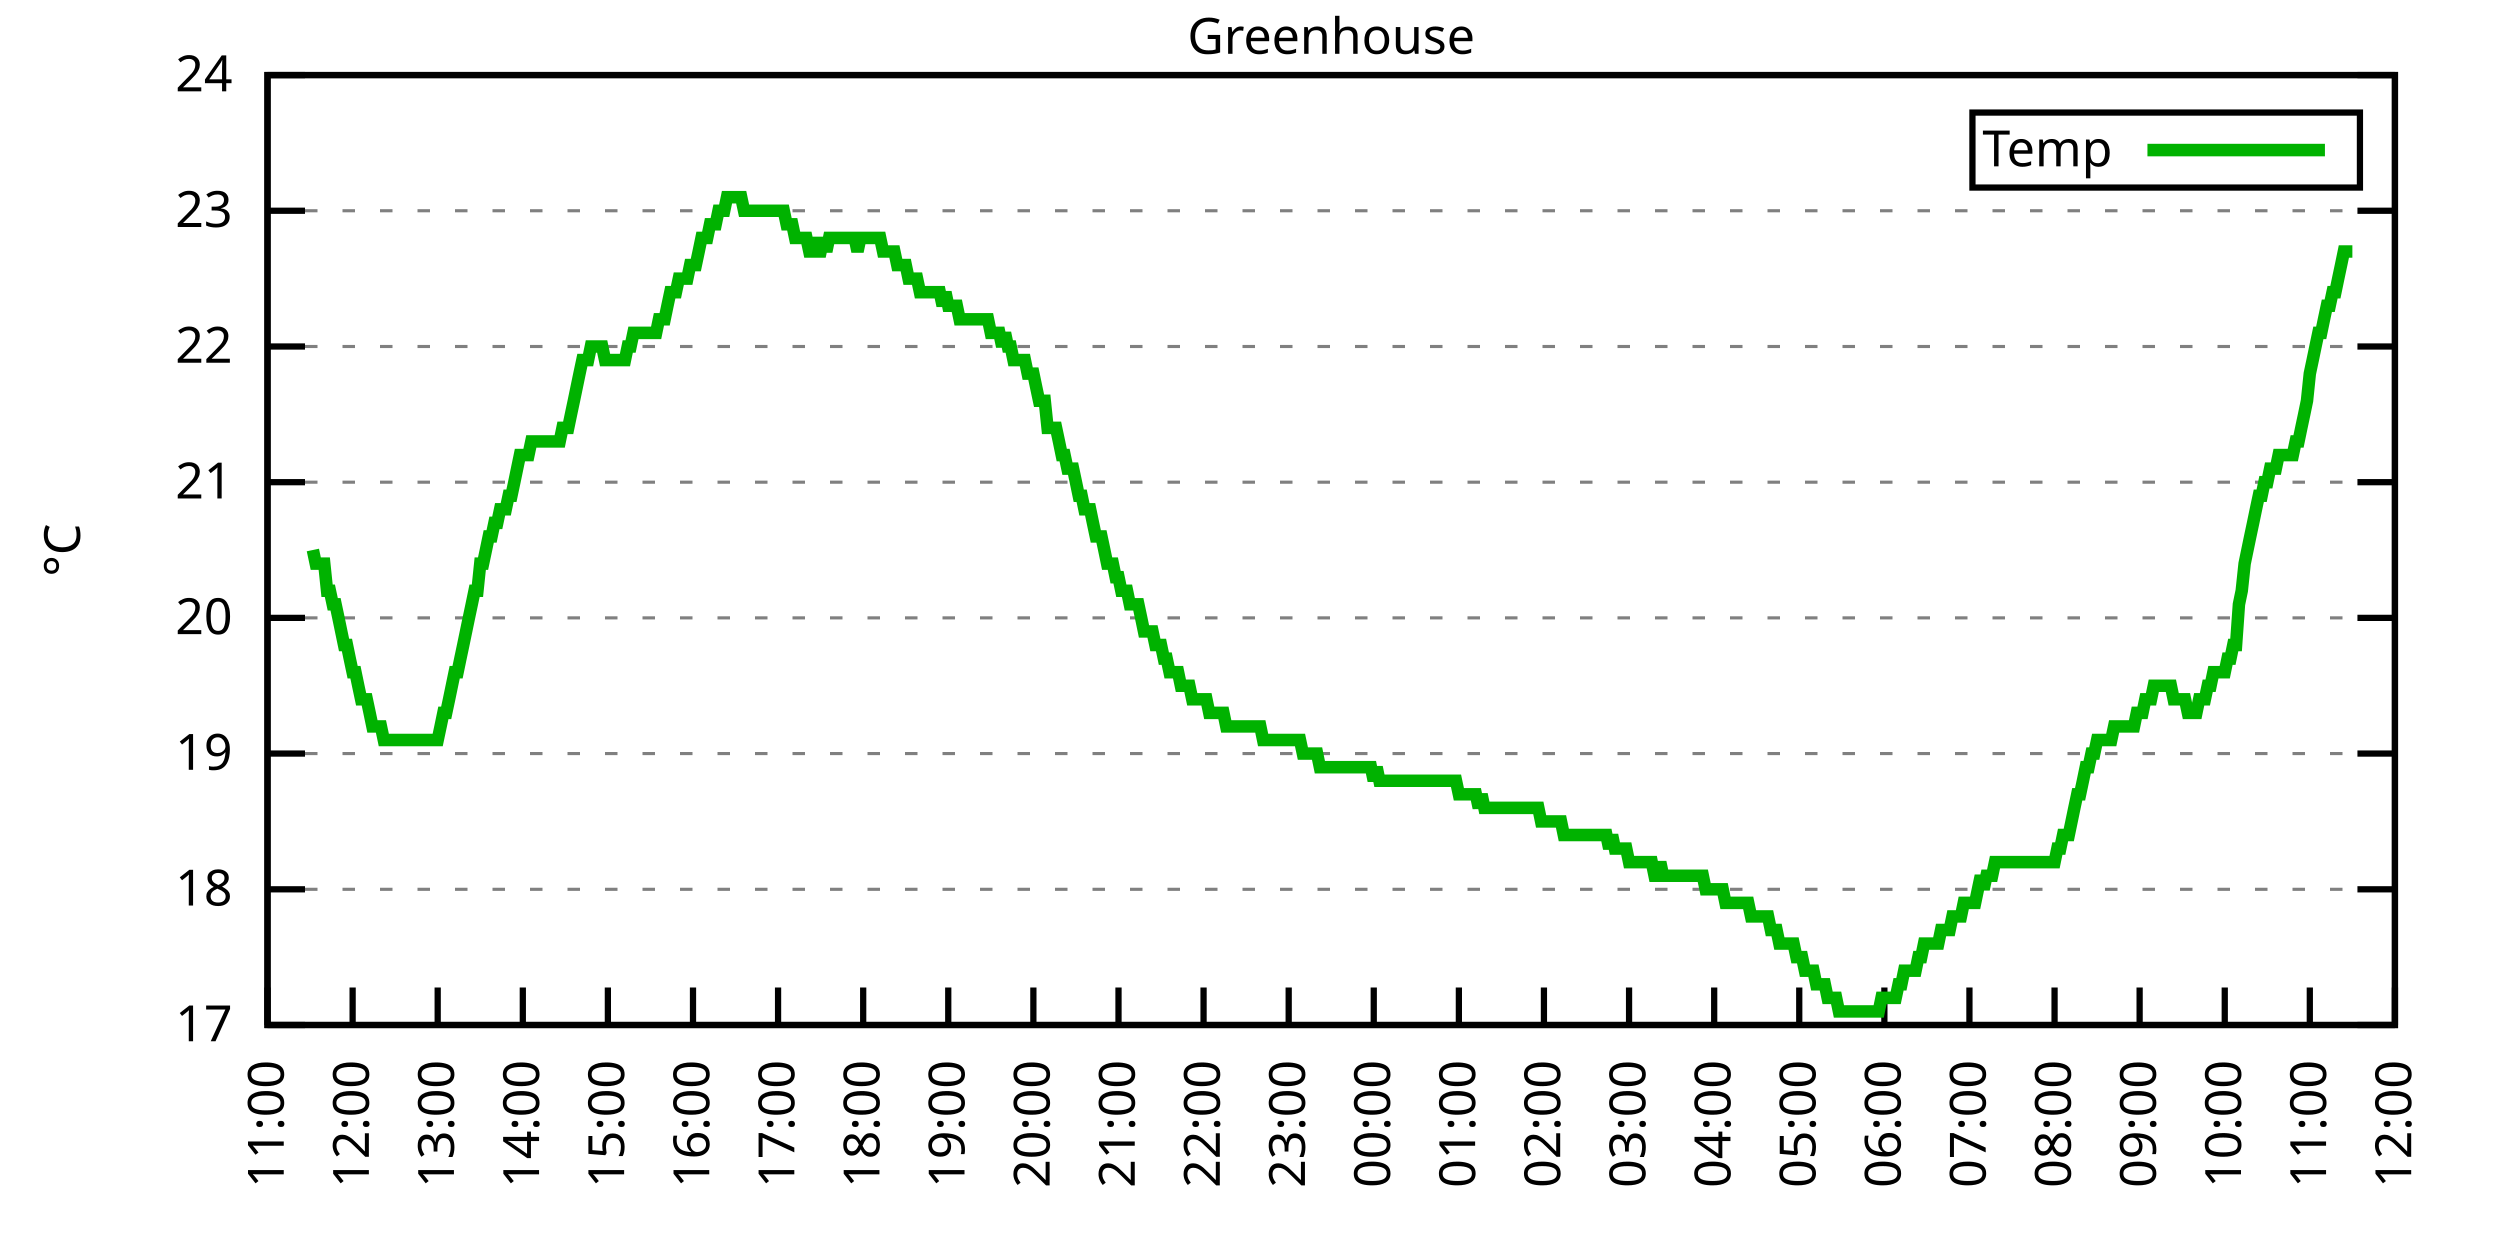
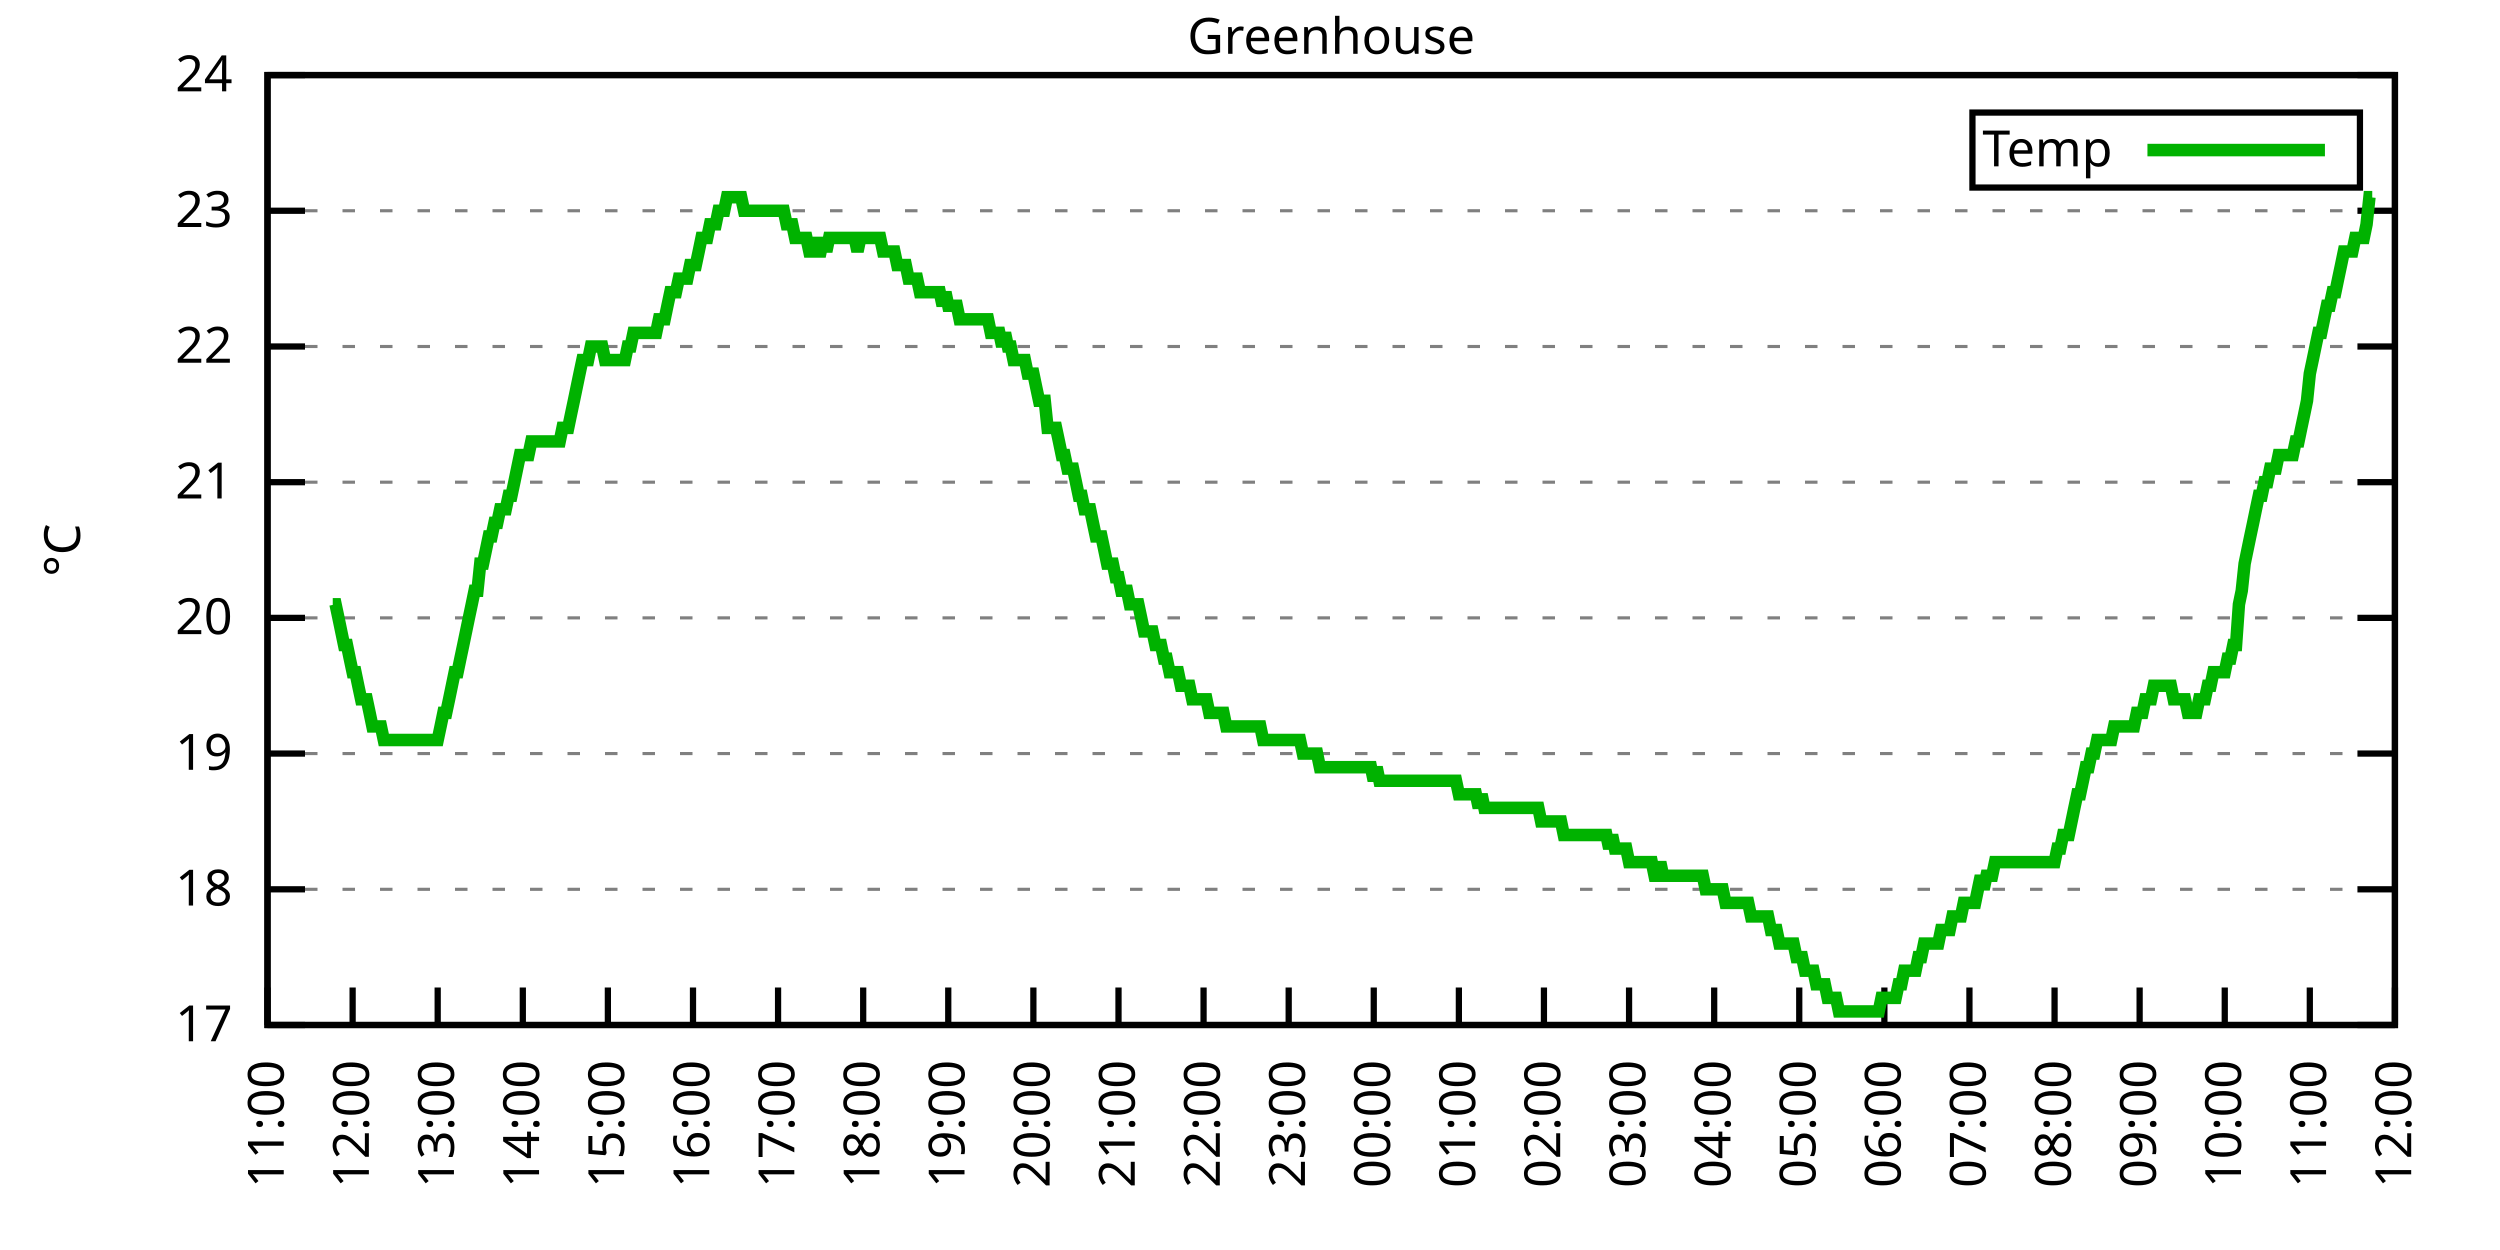
<svg xmlns="http://www.w3.org/2000/svg" xmlns:xlink="http://www.w3.org/1999/xlink" width="400" height="200" viewBox="0 0 400 200">
  <g id="gnuplot_canvas">
    <rect x="0" y="0" width="400" height="200" fill="none" />
    <defs>
      <circle id="gpDot" r="0.5" stroke-width="0.5" stroke="currentColor" />
      <path id="gpPt0" stroke-width="0.333" stroke="currentColor" d="M-1,0 h2 M0,-1 v2" />
      <path id="gpPt1" stroke-width="0.333" stroke="currentColor" d="M-1,-1 L1,1 M1,-1 L-1,1" />
      <path id="gpPt2" stroke-width="0.333" stroke="currentColor" d="M-1,0 L1,0 M0,-1 L0,1 M-1,-1 L1,1 M-1,1 L1,-1" />
      <rect id="gpPt3" stroke-width="0.333" stroke="currentColor" x="-1" y="-1" width="2" height="2" />
      <rect id="gpPt4" stroke-width="0.333" stroke="currentColor" fill="currentColor" x="-1" y="-1" width="2" height="2" />
      <circle id="gpPt5" stroke-width="0.333" stroke="currentColor" cx="0" cy="0" r="1" />
      <use xlink:href="#gpPt5" id="gpPt6" fill="currentColor" stroke="none" />
      <path id="gpPt7" stroke-width="0.333" stroke="currentColor" d="M0,-1.33 L-1.33,0.67 L1.33,0.67 z" />
      <use xlink:href="#gpPt7" id="gpPt8" fill="currentColor" stroke="none" />
      <use xlink:href="#gpPt7" id="gpPt9" stroke="currentColor" transform="rotate(180)" />
      <use xlink:href="#gpPt9" id="gpPt10" fill="currentColor" stroke="none" />
      <use xlink:href="#gpPt3" id="gpPt11" stroke="currentColor" transform="rotate(45)" />
      <use xlink:href="#gpPt11" id="gpPt12" fill="currentColor" stroke="none" />
      <path id="gpPt13" stroke-width="0.333" stroke="currentColor" d="M0,1.330 L1.265,0.411 L0.782,-1.067 L-0.782,-1.076 L-1.265,0.411 z" />
      <use xlink:href="#gpPt13" id="gpPt14" fill="currentColor" stroke="none" />
      <filter id="textbox" filterUnits="objectBoundingBox" x="0" y="0" height="1" width="1">
        <feFlood flood-color="white" flood-opacity="1" result="bgnd" />
        <feComposite in="SourceGraphic" in2="bgnd" operator="atop" />
      </filter>
      <filter id="greybox" filterUnits="objectBoundingBox" x="0" y="0" height="1" width="1">
        <feFlood flood-color="lightgrey" flood-opacity="1" result="grey" />
        <feComposite in="SourceGraphic" in2="grey" operator="atop" />
      </filter>
    </defs>
    <g fill="none" color="white" stroke="currentColor" stroke-width="1.00" stroke-linecap="butt" stroke-linejoin="miter">
</g>
    <g fill="none" color="black" stroke="currentColor" stroke-width="1.00" stroke-linecap="butt" stroke-linejoin="miter">
      <g stroke="none" shape-rendering="crispEdges">
        <polygon fill="rgb(255, 255, 255)" points="42.80,164.00 383.18,164.00 383.18,12.02 42.80,12.02 " />
      </g>
    </g>
    <g fill="none" color="black" stroke="currentColor" stroke-width="1.00" stroke-linecap="butt" stroke-linejoin="miter">
</g>
    <g fill="none" color="black" stroke="black" stroke-width="0.50" stroke-linecap="butt" stroke-linejoin="miter">
</g>
    <g fill="none" color="gray" stroke="currentColor" stroke-width="0.50" stroke-linecap="butt" stroke-linejoin="miter">
      <path stroke="gray" stroke-dasharray="2,4" class="gridline" d="M42.80,164.00 L383.19,164.00  " />
    </g>
    <g fill="none" color="gray" stroke="gray" stroke-width="1.00" stroke-linecap="butt" stroke-linejoin="miter">
</g>
    <g fill="none" color="black" stroke="currentColor" stroke-width="1.00" stroke-linecap="butt" stroke-linejoin="miter">
      <path stroke="black" d="M42.80,164.00 L48.80,164.00 M383.19,164.00 L377.19,164.00  " />
      <g transform="translate(37.20,166.60)" stroke="none" fill="black" font-family="Sans" font-size="8.00" text-anchor="end">
        <text>
          <tspan font-family="Sans"> 17</tspan>
        </text>
      </g>
    </g>
    <g fill="none" color="black" stroke="currentColor" stroke-width="1.00" stroke-linecap="butt" stroke-linejoin="miter">
</g>
    <g fill="none" color="black" stroke="black" stroke-width="0.50" stroke-linecap="butt" stroke-linejoin="miter">
</g>
    <g fill="none" color="gray" stroke="currentColor" stroke-width="0.50" stroke-linecap="butt" stroke-linejoin="miter">
      <path stroke="gray" stroke-dasharray="2,4" class="gridline" d="M42.80,142.29 L383.19,142.29  " />
    </g>
    <g fill="none" color="gray" stroke="gray" stroke-width="1.00" stroke-linecap="butt" stroke-linejoin="miter">
</g>
    <g fill="none" color="black" stroke="currentColor" stroke-width="1.00" stroke-linecap="butt" stroke-linejoin="miter">
      <path stroke="black" d="M42.80,142.29 L48.80,142.29 M383.19,142.29 L377.19,142.29  " />
      <g transform="translate(37.20,144.89)" stroke="none" fill="black" font-family="Sans" font-size="8.00" text-anchor="end">
        <text>
          <tspan font-family="Sans"> 18</tspan>
        </text>
      </g>
    </g>
    <g fill="none" color="black" stroke="currentColor" stroke-width="1.00" stroke-linecap="butt" stroke-linejoin="miter">
</g>
    <g fill="none" color="black" stroke="black" stroke-width="0.50" stroke-linecap="butt" stroke-linejoin="miter">
</g>
    <g fill="none" color="gray" stroke="currentColor" stroke-width="0.50" stroke-linecap="butt" stroke-linejoin="miter">
      <path stroke="gray" stroke-dasharray="2,4" class="gridline" d="M42.80,120.57 L383.19,120.57  " />
    </g>
    <g fill="none" color="gray" stroke="gray" stroke-width="1.00" stroke-linecap="butt" stroke-linejoin="miter">
</g>
    <g fill="none" color="black" stroke="currentColor" stroke-width="1.00" stroke-linecap="butt" stroke-linejoin="miter">
      <path stroke="black" d="M42.80,120.57 L48.80,120.57 M383.19,120.57 L377.19,120.57  " />
      <g transform="translate(37.20,123.17)" stroke="none" fill="black" font-family="Sans" font-size="8.00" text-anchor="end">
        <text>
          <tspan font-family="Sans"> 19</tspan>
        </text>
      </g>
    </g>
    <g fill="none" color="black" stroke="currentColor" stroke-width="1.00" stroke-linecap="butt" stroke-linejoin="miter">
</g>
    <g fill="none" color="black" stroke="black" stroke-width="0.50" stroke-linecap="butt" stroke-linejoin="miter">
</g>
    <g fill="none" color="gray" stroke="currentColor" stroke-width="0.50" stroke-linecap="butt" stroke-linejoin="miter">
      <path stroke="gray" stroke-dasharray="2,4" class="gridline" d="M42.80,98.86 L383.19,98.86  " />
    </g>
    <g fill="none" color="gray" stroke="gray" stroke-width="1.00" stroke-linecap="butt" stroke-linejoin="miter">
</g>
    <g fill="none" color="black" stroke="currentColor" stroke-width="1.00" stroke-linecap="butt" stroke-linejoin="miter">
      <path stroke="black" d="M42.80,98.86 L48.80,98.86 M383.19,98.86 L377.19,98.86  " />
      <g transform="translate(37.20,101.46)" stroke="none" fill="black" font-family="Sans" font-size="8.00" text-anchor="end">
        <text>
          <tspan font-family="Sans"> 20</tspan>
        </text>
      </g>
    </g>
    <g fill="none" color="black" stroke="currentColor" stroke-width="1.00" stroke-linecap="butt" stroke-linejoin="miter">
</g>
    <g fill="none" color="black" stroke="black" stroke-width="0.50" stroke-linecap="butt" stroke-linejoin="miter">
</g>
    <g fill="none" color="gray" stroke="currentColor" stroke-width="0.50" stroke-linecap="butt" stroke-linejoin="miter">
      <path stroke="gray" stroke-dasharray="2,4" class="gridline" d="M42.80,77.15 L383.19,77.15  " />
    </g>
    <g fill="none" color="gray" stroke="gray" stroke-width="1.00" stroke-linecap="butt" stroke-linejoin="miter">
</g>
    <g fill="none" color="black" stroke="currentColor" stroke-width="1.00" stroke-linecap="butt" stroke-linejoin="miter">
      <path stroke="black" d="M42.80,77.15 L48.80,77.15 M383.19,77.15 L377.19,77.15  " />
      <g transform="translate(37.20,79.75)" stroke="none" fill="black" font-family="Sans" font-size="8.00" text-anchor="end">
        <text>
          <tspan font-family="Sans"> 21</tspan>
        </text>
      </g>
    </g>
    <g fill="none" color="black" stroke="currentColor" stroke-width="1.00" stroke-linecap="butt" stroke-linejoin="miter">
</g>
    <g fill="none" color="black" stroke="black" stroke-width="0.50" stroke-linecap="butt" stroke-linejoin="miter">
</g>
    <g fill="none" color="gray" stroke="currentColor" stroke-width="0.50" stroke-linecap="butt" stroke-linejoin="miter">
      <path stroke="gray" stroke-dasharray="2,4" class="gridline" d="M42.80,55.44 L383.19,55.44  " />
    </g>
    <g fill="none" color="gray" stroke="gray" stroke-width="1.00" stroke-linecap="butt" stroke-linejoin="miter">
</g>
    <g fill="none" color="black" stroke="currentColor" stroke-width="1.00" stroke-linecap="butt" stroke-linejoin="miter">
      <path stroke="black" d="M42.80,55.44 L48.80,55.44 M383.19,55.44 L377.19,55.44  " />
      <g transform="translate(37.20,58.04)" stroke="none" fill="black" font-family="Sans" font-size="8.00" text-anchor="end">
        <text>
          <tspan font-family="Sans"> 22</tspan>
        </text>
      </g>
    </g>
    <g fill="none" color="black" stroke="currentColor" stroke-width="1.00" stroke-linecap="butt" stroke-linejoin="miter">
</g>
    <g fill="none" color="black" stroke="black" stroke-width="0.50" stroke-linecap="butt" stroke-linejoin="miter">
</g>
    <g fill="none" color="gray" stroke="currentColor" stroke-width="0.50" stroke-linecap="butt" stroke-linejoin="miter">
      <path stroke="gray" stroke-dasharray="2,4" class="gridline" d="M42.80,33.72 L383.19,33.72  " />
    </g>
    <g fill="none" color="gray" stroke="gray" stroke-width="1.00" stroke-linecap="butt" stroke-linejoin="miter">
</g>
    <g fill="none" color="black" stroke="currentColor" stroke-width="1.00" stroke-linecap="butt" stroke-linejoin="miter">
      <path stroke="black" d="M42.80,33.72 L48.80,33.72 M383.19,33.72 L377.19,33.72  " />
      <g transform="translate(37.20,36.32)" stroke="none" fill="black" font-family="Sans" font-size="8.00" text-anchor="end">
        <text>
          <tspan font-family="Sans"> 23</tspan>
        </text>
      </g>
    </g>
    <g fill="none" color="black" stroke="currentColor" stroke-width="1.00" stroke-linecap="butt" stroke-linejoin="miter">
</g>
    <g fill="none" color="black" stroke="black" stroke-width="0.50" stroke-linecap="butt" stroke-linejoin="miter">
</g>
    <g fill="none" color="gray" stroke="currentColor" stroke-width="0.50" stroke-linecap="butt" stroke-linejoin="miter">
      <path stroke="gray" stroke-dasharray="2,4" class="gridline" d="M42.80,12.01 L383.19,12.01  " />
    </g>
    <g fill="none" color="gray" stroke="gray" stroke-width="1.00" stroke-linecap="butt" stroke-linejoin="miter">
</g>
    <g fill="none" color="black" stroke="currentColor" stroke-width="1.00" stroke-linecap="butt" stroke-linejoin="miter">
      <path stroke="black" d="M42.80,12.01 L48.80,12.01 M383.19,12.01 L377.19,12.01  " />
      <g transform="translate(37.20,14.61)" stroke="none" fill="black" font-family="Sans" font-size="8.00" text-anchor="end">
        <text>
          <tspan font-family="Sans"> 24</tspan>
        </text>
      </g>
    </g>
    <g fill="none" color="black" stroke="currentColor" stroke-width="1.00" stroke-linecap="butt" stroke-linejoin="miter">
      <path stroke="black" d="M42.80,164.00 L42.80,158.00  " />
      <g transform="translate(45.40,169.60) rotate(270.00)" stroke="none" fill="black" font-family="Sans" font-size="8.00" text-anchor="end">
        <text>
          <tspan font-family="Sans">11:00</tspan>
        </text>
      </g>
    </g>
    <g fill="none" color="black" stroke="currentColor" stroke-width="1.00" stroke-linecap="butt" stroke-linejoin="miter">
      <path stroke="black" d="M56.42,164.00 L56.42,158.00  " />
      <g transform="translate(59.02,169.60) rotate(270.00)" stroke="none" fill="black" font-family="Sans" font-size="8.00" text-anchor="end">
        <text>
          <tspan font-family="Sans">12:00</tspan>
        </text>
      </g>
    </g>
    <g fill="none" color="black" stroke="currentColor" stroke-width="1.00" stroke-linecap="butt" stroke-linejoin="miter">
      <path stroke="black" d="M70.03,164.00 L70.03,158.00  " />
      <g transform="translate(72.63,169.60) rotate(270.00)" stroke="none" fill="black" font-family="Sans" font-size="8.00" text-anchor="end">
        <text>
          <tspan font-family="Sans">13:00</tspan>
        </text>
      </g>
    </g>
    <g fill="none" color="black" stroke="currentColor" stroke-width="1.00" stroke-linecap="butt" stroke-linejoin="miter">
      <path stroke="black" d="M83.65,164.00 L83.65,158.00  " />
      <g transform="translate(86.25,169.60) rotate(270.00)" stroke="none" fill="black" font-family="Sans" font-size="8.00" text-anchor="end">
        <text>
          <tspan font-family="Sans">14:00</tspan>
        </text>
      </g>
    </g>
    <g fill="none" color="black" stroke="currentColor" stroke-width="1.00" stroke-linecap="butt" stroke-linejoin="miter">
      <path stroke="black" d="M97.26,164.00 L97.26,158.00  " />
      <g transform="translate(99.86,169.60) rotate(270.00)" stroke="none" fill="black" font-family="Sans" font-size="8.00" text-anchor="end">
        <text>
          <tspan font-family="Sans">15:00</tspan>
        </text>
      </g>
    </g>
    <g fill="none" color="black" stroke="currentColor" stroke-width="1.00" stroke-linecap="butt" stroke-linejoin="miter">
      <path stroke="black" d="M110.88,164.00 L110.88,158.00  " />
      <g transform="translate(113.48,169.60) rotate(270.00)" stroke="none" fill="black" font-family="Sans" font-size="8.00" text-anchor="end">
        <text>
          <tspan font-family="Sans">16:00</tspan>
        </text>
      </g>
    </g>
    <g fill="none" color="black" stroke="currentColor" stroke-width="1.00" stroke-linecap="butt" stroke-linejoin="miter">
      <path stroke="black" d="M124.49,164.00 L124.49,158.00  " />
      <g transform="translate(127.09,169.60) rotate(270.00)" stroke="none" fill="black" font-family="Sans" font-size="8.00" text-anchor="end">
        <text>
          <tspan font-family="Sans">17:00</tspan>
        </text>
      </g>
    </g>
    <g fill="none" color="black" stroke="currentColor" stroke-width="1.00" stroke-linecap="butt" stroke-linejoin="miter">
      <path stroke="black" d="M138.11,164.00 L138.11,158.00  " />
      <g transform="translate(140.71,169.60) rotate(270.00)" stroke="none" fill="black" font-family="Sans" font-size="8.00" text-anchor="end">
        <text>
          <tspan font-family="Sans">18:00</tspan>
        </text>
      </g>
    </g>
    <g fill="none" color="black" stroke="currentColor" stroke-width="1.00" stroke-linecap="butt" stroke-linejoin="miter">
      <path stroke="black" d="M151.72,164.00 L151.72,158.00  " />
      <g transform="translate(154.32,169.60) rotate(270.00)" stroke="none" fill="black" font-family="Sans" font-size="8.00" text-anchor="end">
        <text>
          <tspan font-family="Sans">19:00</tspan>
        </text>
      </g>
    </g>
    <g fill="none" color="black" stroke="currentColor" stroke-width="1.00" stroke-linecap="butt" stroke-linejoin="miter">
      <path stroke="black" d="M165.34,164.00 L165.34,158.00  " />
      <g transform="translate(167.94,169.60) rotate(270.00)" stroke="none" fill="black" font-family="Sans" font-size="8.00" text-anchor="end">
        <text>
          <tspan font-family="Sans">20:00</tspan>
        </text>
      </g>
    </g>
    <g fill="none" color="black" stroke="currentColor" stroke-width="1.00" stroke-linecap="butt" stroke-linejoin="miter">
      <path stroke="black" d="M178.96,164.00 L178.96,158.00  " />
      <g transform="translate(181.56,169.60) rotate(270.00)" stroke="none" fill="black" font-family="Sans" font-size="8.00" text-anchor="end">
        <text>
          <tspan font-family="Sans">21:00</tspan>
        </text>
      </g>
    </g>
    <g fill="none" color="black" stroke="currentColor" stroke-width="1.00" stroke-linecap="butt" stroke-linejoin="miter">
      <path stroke="black" d="M192.57,164.00 L192.57,158.00  " />
      <g transform="translate(195.17,169.60) rotate(270.00)" stroke="none" fill="black" font-family="Sans" font-size="8.00" text-anchor="end">
        <text>
          <tspan font-family="Sans">22:00</tspan>
        </text>
      </g>
    </g>
    <g fill="none" color="black" stroke="currentColor" stroke-width="1.00" stroke-linecap="butt" stroke-linejoin="miter">
      <path stroke="black" d="M206.19,164.00 L206.19,158.00  " />
      <g transform="translate(208.79,169.60) rotate(270.00)" stroke="none" fill="black" font-family="Sans" font-size="8.00" text-anchor="end">
        <text>
          <tspan font-family="Sans">23:00</tspan>
        </text>
      </g>
    </g>
    <g fill="none" color="black" stroke="currentColor" stroke-width="1.00" stroke-linecap="butt" stroke-linejoin="miter">
      <path stroke="black" d="M219.80,164.00 L219.80,158.00  " />
      <g transform="translate(222.40,169.60) rotate(270.00)" stroke="none" fill="black" font-family="Sans" font-size="8.00" text-anchor="end">
        <text>
          <tspan font-family="Sans">00:00</tspan>
        </text>
      </g>
    </g>
    <g fill="none" color="black" stroke="currentColor" stroke-width="1.00" stroke-linecap="butt" stroke-linejoin="miter">
      <path stroke="black" d="M233.42,164.00 L233.42,158.00  " />
      <g transform="translate(236.02,169.60) rotate(270.00)" stroke="none" fill="black" font-family="Sans" font-size="8.00" text-anchor="end">
        <text>
          <tspan font-family="Sans">01:00</tspan>
        </text>
      </g>
    </g>
    <g fill="none" color="black" stroke="currentColor" stroke-width="1.00" stroke-linecap="butt" stroke-linejoin="miter">
      <path stroke="black" d="M247.03,164.00 L247.03,158.00  " />
      <g transform="translate(249.63,169.60) rotate(270.00)" stroke="none" fill="black" font-family="Sans" font-size="8.00" text-anchor="end">
        <text>
          <tspan font-family="Sans">02:00</tspan>
        </text>
      </g>
    </g>
    <g fill="none" color="black" stroke="currentColor" stroke-width="1.00" stroke-linecap="butt" stroke-linejoin="miter">
      <path stroke="black" d="M260.65,164.00 L260.65,158.00  " />
      <g transform="translate(263.25,169.60) rotate(270.00)" stroke="none" fill="black" font-family="Sans" font-size="8.00" text-anchor="end">
        <text>
          <tspan font-family="Sans">03:00</tspan>
        </text>
      </g>
    </g>
    <g fill="none" color="black" stroke="currentColor" stroke-width="1.00" stroke-linecap="butt" stroke-linejoin="miter">
      <path stroke="black" d="M274.27,164.00 L274.27,158.00  " />
      <g transform="translate(276.87,169.60) rotate(270.00)" stroke="none" fill="black" font-family="Sans" font-size="8.00" text-anchor="end">
        <text>
          <tspan font-family="Sans">04:00</tspan>
        </text>
      </g>
    </g>
    <g fill="none" color="black" stroke="currentColor" stroke-width="1.00" stroke-linecap="butt" stroke-linejoin="miter">
      <path stroke="black" d="M287.88,164.00 L287.88,158.00  " />
      <g transform="translate(290.48,169.60) rotate(270.00)" stroke="none" fill="black" font-family="Sans" font-size="8.00" text-anchor="end">
        <text>
          <tspan font-family="Sans">05:00</tspan>
        </text>
      </g>
    </g>
    <g fill="none" color="black" stroke="currentColor" stroke-width="1.00" stroke-linecap="butt" stroke-linejoin="miter">
      <path stroke="black" d="M301.50,164.00 L301.50,158.00  " />
      <g transform="translate(304.10,169.60) rotate(270.00)" stroke="none" fill="black" font-family="Sans" font-size="8.00" text-anchor="end">
        <text>
          <tspan font-family="Sans">06:00</tspan>
        </text>
      </g>
    </g>
    <g fill="none" color="black" stroke="currentColor" stroke-width="1.00" stroke-linecap="butt" stroke-linejoin="miter">
      <path stroke="black" d="M315.11,164.00 L315.11,158.00  " />
      <g transform="translate(317.71,169.60) rotate(270.00)" stroke="none" fill="black" font-family="Sans" font-size="8.00" text-anchor="end">
        <text>
          <tspan font-family="Sans">07:00</tspan>
        </text>
      </g>
    </g>
    <g fill="none" color="black" stroke="currentColor" stroke-width="1.00" stroke-linecap="butt" stroke-linejoin="miter">
      <path stroke="black" d="M328.73,164.00 L328.73,158.00  " />
      <g transform="translate(331.33,169.60) rotate(270.00)" stroke="none" fill="black" font-family="Sans" font-size="8.00" text-anchor="end">
        <text>
          <tspan font-family="Sans">08:00</tspan>
        </text>
      </g>
    </g>
    <g fill="none" color="black" stroke="currentColor" stroke-width="1.00" stroke-linecap="butt" stroke-linejoin="miter">
      <path stroke="black" d="M342.34,164.00 L342.34,158.00  " />
      <g transform="translate(344.94,169.60) rotate(270.00)" stroke="none" fill="black" font-family="Sans" font-size="8.00" text-anchor="end">
        <text>
          <tspan font-family="Sans">09:00</tspan>
        </text>
      </g>
    </g>
    <g fill="none" color="black" stroke="currentColor" stroke-width="1.00" stroke-linecap="butt" stroke-linejoin="miter">
      <path stroke="black" d="M355.96,164.00 L355.96,158.00  " />
      <g transform="translate(358.56,169.60) rotate(270.00)" stroke="none" fill="black" font-family="Sans" font-size="8.00" text-anchor="end">
        <text>
          <tspan font-family="Sans">10:00</tspan>
        </text>
      </g>
    </g>
    <g fill="none" color="black" stroke="currentColor" stroke-width="1.00" stroke-linecap="butt" stroke-linejoin="miter">
      <path stroke="black" d="M369.57,164.00 L369.57,158.00  " />
      <g transform="translate(372.17,169.60) rotate(270.00)" stroke="none" fill="black" font-family="Sans" font-size="8.00" text-anchor="end">
        <text>
          <tspan font-family="Sans">11:00</tspan>
        </text>
      </g>
    </g>
    <g fill="none" color="black" stroke="currentColor" stroke-width="1.00" stroke-linecap="butt" stroke-linejoin="miter">
      <path stroke="black" d="M383.19,164.00 L383.19,158.00  " />
      <g transform="translate(385.79,169.60) rotate(270.00)" stroke="none" fill="black" font-family="Sans" font-size="8.00" text-anchor="end">
        <text>
          <tspan font-family="Sans">12:00</tspan>
        </text>
      </g>
    </g>
    <g fill="none" color="black" stroke="currentColor" stroke-width="1.00" stroke-linecap="butt" stroke-linejoin="miter">
</g>
    <g fill="none" color="black" stroke="currentColor" stroke-width="1.00" stroke-linecap="butt" stroke-linejoin="miter">
      <path stroke="black" d="M42.80,12.01 L42.80,164.00 L383.19,164.00 L383.19,12.01 L42.80,12.01 Z  " />
    </g>
    <g fill="none" color="black" stroke="currentColor" stroke-width="1.00" stroke-linecap="butt" stroke-linejoin="miter">
</g>
    <g fill="none" color="black" stroke="currentColor" stroke-width="1.00" stroke-linecap="butt" stroke-linejoin="miter">
      <path stroke="black" d="M315.59,30.01 L315.59,18.01 L377.59,18.01 L377.59,30.01 L315.59,30.01 Z  " />
    </g>
    <g id="Greenhouse_plot_1">
      <g fill="none" color="white" stroke="black" stroke-width="2.00" stroke-linecap="butt" stroke-linejoin="miter">
</g>
      <g fill="none" color="black" stroke="currentColor" stroke-width="2.00" stroke-linecap="butt" stroke-linejoin="miter">
        <g transform="translate(337.99,26.61)" stroke="none" fill="black" font-family="Sans" font-size="8.00" text-anchor="end">
          <text>
            <tspan font-family="Sans">Temp</tspan>
          </text>
        </g>
      </g>
      <g fill="none" color="black" stroke="currentColor" stroke-width="2.00" stroke-linecap="butt" stroke-linejoin="miter">
-         <path stroke="rgb(  0, 178,   0)" d="M343.59,24.01 L371.99,24.01 M50.06,88.00 L50.52,90.18 L50.97,90.18 L51.42,90.18 L51.88,90.18 L52.33,94.52   L52.78,94.52 L53.24,96.69 L53.69,96.69 L54.15,98.86 L54.60,101.03 L55.05,103.20 L55.51,103.20 L55.96,105.38   L56.42,107.55 L56.87,107.55 L57.32,109.72 L57.78,111.89 L58.23,111.89 L58.68,111.89 L59.14,114.06 L59.59,116.23   L60.05,116.23 L60.50,116.23 L60.95,116.23 L61.41,118.40 L61.86,118.40 L62.32,118.40 L62.77,118.40 L63.22,118.40   L63.68,118.40 L64.13,118.40 L64.58,118.40 L65.04,118.40 L65.49,118.40 L65.95,118.40 L66.40,118.40 L66.85,118.40   L67.31,118.40 L67.76,118.40 L68.22,118.40 L68.67,118.40 L69.12,118.40 L69.58,118.40 L70.03,118.40 L70.49,116.23   L70.94,114.06 L71.39,114.06 L71.85,111.89 L72.30,109.72 L72.75,107.55 L73.21,107.55 L73.66,105.38 L74.12,103.20   L74.57,101.03 L75.02,98.86 L75.48,96.69 L75.93,94.52 L76.39,94.52 L76.84,90.18 L77.29,90.18 L77.75,88.00   L78.20,85.83 L78.65,85.83 L79.11,83.66 L79.56,83.66 L80.02,81.49 L80.47,81.49 L80.92,81.49 L81.38,79.32   L81.83,79.32 L82.29,77.15 L82.74,74.98 L83.19,72.81 L83.65,72.81 L84.10,72.81 L84.55,72.81 L85.01,70.63   L85.46,70.63 L85.92,70.63 L86.37,70.63 L86.82,70.63 L87.28,70.63 L87.73,70.63 L88.19,70.63 L88.64,70.63   L89.09,70.63 L89.55,70.63 L90.00,68.46 L90.45,68.46 L90.91,68.46 L91.36,66.29 L91.82,64.12 L92.27,61.95   L92.72,59.78 L93.18,57.61 L93.63,57.61 L94.09,57.61 L94.54,55.44 L94.99,55.44 L95.45,55.44 L95.90,55.44   L96.35,55.44 L96.81,57.61 L97.26,57.61 L97.72,57.61 L98.17,57.61 L98.62,57.61 L99.08,57.61 L99.53,57.61   L99.99,57.61 L100.44,55.44 L100.89,55.44 L101.35,53.26 L101.80,53.26 L102.25,53.26 L102.71,53.26 L103.16,53.26   L103.62,53.26 L104.07,53.26 L104.52,53.26 L104.98,53.26 L105.43,51.09 L105.89,51.09 L106.34,51.09 L106.79,48.92   L107.25,46.75 L107.70,46.75 L108.15,46.75 L108.61,44.58 L109.06,44.58 L109.52,44.58 L109.97,44.58 L110.42,42.41   L110.88,42.41 L111.33,42.41 L111.79,40.24 L112.24,38.07 L112.69,38.07 L113.15,38.07 L113.60,35.89 L114.05,35.89   L114.51,35.89 L114.96,33.72 L115.42,33.72 L115.87,33.72 L116.32,31.55 L116.78,31.55 L117.23,31.55 L117.69,31.55   L118.14,31.55 L118.59,31.55 L119.05,33.72 L119.50,33.72 L119.96,33.72 L120.41,33.72 L120.86,33.72 L121.32,33.72   L121.77,33.72 L122.22,33.72 L122.68,33.72 L123.13,33.72 L123.59,33.72 L124.04,33.72 L124.49,33.72 L124.95,33.72   L125.40,33.72 L125.86,35.89 L126.31,35.89 L126.76,35.89 L127.22,38.07 L127.67,38.07 L128.12,38.07 L128.58,38.07   L129.03,38.07 L129.49,40.24 L129.94,40.24 L130.39,38.07 L130.85,40.24 L131.30,40.24 L131.76,38.07 L132.21,40.24   L132.66,38.07 L133.12,38.07 L133.57,38.07 L134.02,38.07 L134.48,38.07 L134.93,38.07 L135.39,38.07 L135.84,38.07   L136.29,38.07 L136.75,38.07 L137.20,40.24 L137.66,38.07 L138.11,38.07 L138.56,38.07 L139.02,38.07 L139.47,38.07   L139.92,38.07 L140.38,38.07 L140.83,38.07 L141.29,40.24 L141.74,40.24 L142.19,40.24 L142.65,40.24 L143.10,40.24   L143.56,42.41 L144.01,42.41 L144.46,42.41 L144.92,42.41 L145.37,44.58 L145.82,44.58 L146.28,44.58 L146.73,44.58   L147.19,46.75 L147.64,46.75 L148.09,46.75 L148.55,46.75 L149.00,46.75 L149.46,46.75 L149.91,46.75 L150.36,46.75   L150.82,48.92 L151.27,46.75 L151.72,48.92 L152.18,48.92 L152.63,48.92 L153.09,48.92 L153.54,51.09 L153.99,51.09   L154.45,51.09 L154.90,51.09 L155.36,51.09 L155.81,51.09 L156.26,51.09 L156.72,51.09 L157.17,51.09 L157.62,51.09   L158.08,51.09 L158.53,53.26 L158.99,53.26 L159.44,53.26 L159.89,53.26 L160.35,55.44 L160.80,53.26 L161.26,55.44   L161.71,55.44 L162.16,57.61 L162.62,57.61 L163.07,57.61 L163.52,57.61 L163.98,57.61 L164.43,59.78 L164.89,59.78   L165.34,59.78 L165.79,61.95 L166.25,64.12 L166.70,64.12 L167.16,64.12 L167.61,68.46 L168.06,68.46 L168.52,68.46   L168.97,68.46 L169.43,70.63 L169.88,72.81 L170.33,72.81 L170.79,74.98 L171.24,74.98 L171.69,74.98 L172.15,77.15   L172.60,79.32 L173.06,79.32 L173.51,81.49 L173.96,81.49 L174.42,81.49 L174.87,83.66 L175.33,85.83 L175.78,85.83   L176.23,85.83 L176.69,88.00 L177.14,90.18 L177.59,90.18 L178.05,90.18 L178.50,92.35 L178.96,92.35 L179.41,94.52   L179.86,94.52 L180.32,94.52 L180.77,96.69 L181.23,96.69 L181.68,96.69 L182.13,96.69 L182.59,98.86 L183.04,101.03   L183.49,101.03 L183.95,101.03 L184.40,101.03 L184.86,103.20 L185.31,103.20 L185.76,103.20 L186.22,105.38 L186.67,105.38   L187.13,107.55 L187.58,107.55 L188.03,107.55 L188.49,107.55 L188.94,109.72 L189.39,109.72 L189.85,109.72 L190.30,109.72   L190.76,111.89 L191.21,111.89 L191.66,111.89 L192.12,111.89 L192.57,111.89 L193.03,111.89 L193.48,114.06 L193.93,114.06   L194.39,114.06 L194.84,114.06 L195.29,114.06 L195.75,114.06 L196.20,116.23 L196.66,116.23 L197.11,116.23 L197.56,116.23   L198.02,116.23 L198.47,116.23 L198.93,116.23 L199.38,116.23 L199.83,116.23 L200.29,116.23 L200.74,116.23 L201.19,116.23   L201.65,116.23 L202.10,118.40 L202.56,118.40 L203.01,118.40 L203.46,118.40 L203.92,118.40 L204.37,118.40 L204.83,118.40   L205.28,118.40 L205.73,118.40 L206.19,118.40 L206.64,118.40 L207.09,118.40 L207.55,118.40 L208.00,118.40 L208.46,120.57   L208.91,120.57 L209.36,120.57 L209.82,120.57 L210.27,120.57 L210.73,120.57 L211.18,122.75 L211.63,122.75 L212.09,122.75   L212.54,122.75 L213.00,122.75 L213.45,122.75 L213.90,122.75 L214.36,122.75 L214.81,122.75 L215.26,122.75 L215.72,122.75   L216.17,122.75 L216.63,122.75 L217.08,122.75 L217.53,122.75 L217.99,122.75 L218.44,122.75 L218.90,122.75 L219.35,122.75   L219.80,124.92 L220.26,122.75 L220.71,124.92 L221.16,124.92 L221.62,124.92 L222.07,124.92 L222.53,124.92 L222.98,124.92   L223.43,124.92 L223.89,124.92 L224.34,124.92 L224.80,124.92 L225.25,124.92 L225.70,124.92 L226.16,124.92 L226.61,124.92   L227.06,124.92 L227.52,124.92 L227.97,124.92 L228.43,124.92 L228.88,124.92 L229.33,124.92 L229.79,124.92 L230.24,124.92   L230.70,124.92 L231.15,124.92 L231.60,124.92 L232.06,124.92 L232.51,124.92 L232.96,124.92 L233.42,127.09 L233.87,127.09   L234.33,127.09 L234.78,127.09 L235.23,127.09 L235.69,127.09 L236.14,127.09 L236.60,129.26 L237.05,127.09 L237.50,129.26   L237.96,129.26 L238.41,129.26 L238.86,129.26 L239.32,129.26 L239.77,129.26 L240.23,129.26 L240.68,129.26 L241.13,129.26   L241.59,129.26 L242.04,129.26 L242.50,129.26 L242.95,129.26 L243.40,129.26 L243.86,129.26 L244.31,129.26 L244.76,129.26   L245.22,129.26 L245.67,129.26 L246.13,129.26 L246.58,131.43 L247.03,131.43 L247.49,131.43 L247.94,131.43 L248.40,131.43   L248.85,131.43 L249.30,131.43 L249.76,131.43 L250.21,133.60 L250.66,133.60 L251.12,133.60 L251.57,133.60 L252.03,133.60   L252.48,133.60 L252.93,133.60 L253.39,133.60 L253.84,133.60 L254.30,133.60 L254.75,133.60 L255.20,133.60 L255.66,133.60   L256.11,133.60 L256.56,133.60 L257.02,133.60 L257.47,135.77 L257.93,133.60 L258.38,135.77 L258.83,135.77 L259.29,135.77   L259.74,135.77 L260.20,135.77 L260.65,137.94 L261.10,137.94 L261.56,137.94 L262.01,137.94 L262.47,137.94 L262.92,137.94   L263.37,137.94 L263.83,137.94 L264.28,137.94 L264.73,140.12 L265.19,140.12 L265.64,137.94 L266.10,140.12 L266.55,140.12   L267.00,140.12 L267.46,140.12 L267.91,140.12 L268.37,140.12 L268.82,140.12 L269.27,140.12 L269.73,140.12 L270.18,140.12   L270.63,140.12 L271.09,140.12 L271.54,140.12 L272.00,140.12 L272.45,140.12 L272.90,142.29 L273.36,142.29 L273.81,142.29   L274.27,142.29 L274.72,142.29 L275.17,142.29 L275.63,142.29 L276.08,144.46 L276.53,144.46 L276.99,144.46 L277.44,144.46   L277.90,144.46 L278.35,144.46 L278.80,144.46 L279.26,144.46 L279.71,144.46 L280.17,146.63 L280.62,146.63 L281.07,146.63   L281.53,146.63 L281.98,146.63 L282.43,146.63 L282.89,146.63 L283.34,148.80 L283.80,148.80 L284.25,148.80 L284.70,150.97   L285.16,150.97 L285.61,150.97 L286.07,150.97 L286.52,150.97 L286.97,150.97 L287.43,153.14 L287.88,153.14 L288.33,153.14   L288.79,155.31 L289.24,155.31 L289.70,155.31 L290.15,155.31 L290.60,157.49 L291.06,157.49 L291.51,157.49 L291.97,157.49   L292.42,159.66 L292.87,159.66 L293.33,159.66 L293.78,159.66 L294.23,161.83 L294.69,161.83 L295.14,161.83 L295.60,161.83   L296.05,161.83 L296.50,161.83 L296.96,161.83 L297.41,161.83 L297.87,161.83 L298.32,161.83 L298.77,161.83 L299.23,161.83   L299.68,161.83 L300.13,161.83 L300.59,161.83 L301.04,159.66 L301.50,159.66 L301.95,159.66 L302.40,159.66 L302.86,159.66   L303.31,159.66 L303.77,157.49 L304.22,157.49 L304.67,155.31 L305.13,155.31 L305.58,155.31 L306.03,155.31 L306.49,155.31   L306.94,153.14 L307.40,153.14 L307.85,150.97 L308.30,150.97 L308.76,150.97 L309.21,150.97 L309.67,150.97 L310.12,150.97   L310.57,148.80 L311.03,148.80 L311.48,148.80 L311.94,148.80 L312.39,146.63 L312.84,146.63 L313.30,146.63 L313.75,146.63   L314.20,144.46 L314.66,144.46 L315.11,144.46 L315.57,144.46 L316.02,144.46 L316.47,142.29 L316.93,140.12 L317.38,142.29   L317.84,140.12 L318.29,140.12 L318.74,140.12 L319.20,137.94 L319.65,137.94 L320.10,137.94 L320.56,137.94 L321.01,137.94   L321.47,137.94 L321.92,137.94 L322.37,137.94 L322.83,137.94 L323.28,137.94 L323.74,137.94 L324.19,137.94 L324.64,137.94   L325.10,137.94 L325.55,137.94 L326.00,137.94 L326.46,137.94 L326.91,137.94 L327.37,137.94 L327.82,137.94 L328.27,137.94   L328.73,137.94 L329.18,135.77 L329.64,135.77 L330.09,133.60 L330.54,133.60 L331.00,133.60 L331.45,131.43 L331.90,129.26   L332.36,127.09 L332.81,127.09 L333.27,124.92 L333.72,122.75 L334.17,122.75 L334.63,120.57 L335.08,120.57 L335.54,118.40   L335.99,118.40 L336.44,118.40 L336.90,118.40 L337.35,118.40 L337.80,118.40 L338.26,116.23 L338.71,116.23 L339.17,116.23   L339.62,116.23 L340.07,116.23 L340.53,116.23 L340.98,116.23 L341.44,116.23 L341.89,114.06 L342.34,114.06 L342.80,114.06   L343.25,111.89 L343.70,111.89 L344.16,111.89 L344.61,109.72 L345.07,109.72 L345.52,109.72 L345.97,109.72 L346.43,109.72   L346.88,109.72 L347.34,109.72 L347.79,111.89 L348.24,111.89 L348.70,111.89 L349.15,111.89 L349.60,111.89 L350.06,114.06   L350.51,114.06 L350.97,114.06 L351.42,114.06 L351.87,111.89 L352.33,111.89 L352.78,111.89 L353.24,109.72 L353.69,109.72   L354.14,107.55 L354.60,107.55 L355.05,107.55 L355.50,107.55 L355.96,107.55 L356.41,105.38 L356.87,105.38 L357.32,103.20   L357.77,103.20 L358.23,96.69 L358.68,94.52 L359.14,90.18 L359.59,88.00 L360.04,85.83 L360.50,83.66 L360.95,81.49   L361.41,79.32 L361.86,79.32 L362.31,77.15 L362.77,77.15 L363.22,74.98 L363.67,74.98 L364.13,74.98 L364.58,72.81   L365.04,72.81 L365.49,72.81 L365.94,72.81 L366.40,72.81 L366.85,72.81 L367.31,70.63 L367.76,70.63 L368.21,68.46   L368.67,66.29 L369.12,64.12 L369.57,59.78 L370.03,57.61 L370.48,55.44 L370.94,53.26 L371.39,53.26 L371.84,51.09   L372.30,48.92 L372.75,48.92 L373.21,46.75 L373.66,46.75 L374.11,44.58 L374.57,42.41 L375.02,40.24 L375.47,40.24   L375.93,40.24 L376.38,40.24  " />
+         <path stroke="rgb(  0, 178,   0)" d="M343.59,24.01 L371.99,24.01 M53.24,96.69 L53.69,96.69 L54.15,98.86 L54.60,101.03 L55.05,103.20 L55.51,103.20   L55.96,105.38 L56.42,107.55 L56.87,107.55 L57.32,109.72 L57.78,111.89 L58.23,111.89 L58.68,111.89 L59.14,114.06   L59.59,116.23 L60.05,116.23 L60.50,116.23 L60.95,116.23 L61.41,118.40 L61.86,118.40 L62.32,118.40 L62.77,118.40   L63.22,118.40 L63.68,118.40 L64.13,118.40 L64.58,118.40 L65.04,118.40 L65.49,118.40 L65.95,118.40 L66.40,118.40   L66.85,118.40 L67.31,118.40 L67.76,118.40 L68.22,118.40 L68.67,118.40 L69.12,118.40 L69.58,118.40 L70.03,118.40   L70.49,116.23 L70.94,114.06 L71.39,114.06 L71.85,111.89 L72.30,109.72 L72.75,107.55 L73.21,107.55 L73.66,105.38   L74.12,103.20 L74.57,101.03 L75.02,98.86 L75.48,96.69 L75.93,94.52 L76.39,94.52 L76.84,90.18 L77.29,90.18   L77.75,88.00 L78.20,85.83 L78.65,85.83 L79.11,83.66 L79.56,83.66 L80.02,81.49 L80.47,81.49 L80.92,81.49   L81.38,79.32 L81.83,79.32 L82.29,77.15 L82.74,74.98 L83.19,72.81 L83.65,72.81 L84.10,72.81 L84.55,72.81   L85.01,70.63 L85.46,70.63 L85.92,70.63 L86.37,70.63 L86.82,70.63 L87.28,70.63 L87.73,70.63 L88.19,70.63   L88.64,70.63 L89.09,70.63 L89.55,70.63 L90.00,68.46 L90.45,68.46 L90.91,68.46 L91.36,66.29 L91.82,64.12   L92.27,61.95 L92.72,59.78 L93.18,57.61 L93.63,57.61 L94.09,57.61 L94.54,55.44 L94.99,55.44 L95.45,55.44   L95.90,55.44 L96.35,55.44 L96.81,57.61 L97.26,57.61 L97.72,57.61 L98.17,57.61 L98.62,57.61 L99.08,57.61   L99.53,57.61 L99.99,57.61 L100.44,55.44 L100.89,55.44 L101.35,53.26 L101.80,53.26 L102.25,53.26 L102.71,53.26   L103.16,53.26 L103.62,53.26 L104.07,53.26 L104.52,53.26 L104.98,53.26 L105.43,51.09 L105.89,51.09 L106.34,51.09   L106.79,48.92 L107.25,46.75 L107.70,46.75 L108.15,46.75 L108.61,44.58 L109.06,44.58 L109.52,44.58 L109.97,44.58   L110.42,42.41 L110.88,42.41 L111.33,42.41 L111.79,40.24 L112.24,38.07 L112.69,38.07 L113.15,38.07 L113.60,35.89   L114.05,35.89 L114.51,35.89 L114.96,33.72 L115.42,33.72 L115.87,33.72 L116.32,31.55 L116.78,31.55 L117.23,31.55   L117.69,31.55 L118.14,31.55 L118.59,31.55 L119.05,33.72 L119.50,33.72 L119.96,33.72 L120.41,33.72 L120.86,33.72   L121.32,33.72 L121.77,33.72 L122.22,33.72 L122.68,33.72 L123.13,33.72 L123.59,33.72 L124.04,33.72 L124.49,33.72   L124.95,33.72 L125.40,33.72 L125.86,35.89 L126.31,35.89 L126.76,35.89 L127.22,38.07 L127.67,38.07 L128.12,38.07   L128.58,38.07 L129.03,38.07 L129.49,40.24 L129.94,40.24 L130.39,38.07 L130.85,40.24 L131.30,40.24 L131.76,38.07   L132.21,40.24 L132.66,38.07 L133.12,38.07 L133.57,38.07 L134.02,38.07 L134.48,38.07 L134.93,38.07 L135.39,38.07   L135.84,38.07 L136.29,38.07 L136.75,38.07 L137.20,40.24 L137.66,38.07 L138.11,38.07 L138.56,38.07 L139.02,38.07   L139.47,38.07 L139.92,38.07 L140.38,38.07 L140.83,38.07 L141.29,40.24 L141.74,40.24 L142.19,40.24 L142.65,40.24   L143.10,40.24 L143.56,42.41 L144.01,42.41 L144.46,42.41 L144.92,42.41 L145.37,44.58 L145.82,44.58 L146.28,44.58   L146.73,44.58 L147.19,46.75 L147.64,46.75 L148.09,46.75 L148.55,46.75 L149.00,46.75 L149.46,46.75 L149.91,46.75   L150.36,46.75 L150.82,48.92 L151.27,46.75 L151.72,48.92 L152.18,48.92 L152.63,48.92 L153.09,48.92 L153.54,51.09   L153.99,51.09 L154.45,51.09 L154.90,51.09 L155.36,51.09 L155.81,51.09 L156.26,51.09 L156.72,51.09 L157.17,51.09   L157.62,51.09 L158.08,51.09 L158.53,53.26 L158.99,53.26 L159.44,53.26 L159.89,53.26 L160.35,55.44 L160.80,53.26   L161.26,55.44 L161.71,55.44 L162.16,57.61 L162.62,57.61 L163.07,57.61 L163.52,57.61 L163.98,57.61 L164.43,59.78   L164.89,59.78 L165.34,59.78 L165.79,61.95 L166.25,64.12 L166.70,64.12 L167.16,64.12 L167.61,68.46 L168.06,68.46   L168.52,68.46 L168.97,68.46 L169.43,70.63 L169.88,72.81 L170.33,72.81 L170.79,74.98 L171.24,74.98 L171.69,74.98   L172.15,77.15 L172.60,79.32 L173.06,79.32 L173.51,81.49 L173.96,81.49 L174.42,81.49 L174.87,83.66 L175.33,85.83   L175.78,85.83 L176.23,85.83 L176.69,88.00 L177.14,90.18 L177.59,90.18 L178.05,90.18 L178.50,92.35 L178.96,92.35   L179.41,94.52 L179.86,94.52 L180.32,94.52 L180.77,96.69 L181.23,96.69 L181.68,96.69 L182.13,96.69 L182.59,98.86   L183.04,101.03 L183.49,101.03 L183.95,101.03 L184.40,101.03 L184.86,103.20 L185.31,103.20 L185.76,103.20 L186.22,105.38   L186.67,105.38 L187.13,107.55 L187.58,107.55 L188.03,107.55 L188.49,107.55 L188.94,109.72 L189.39,109.72 L189.85,109.72   L190.30,109.72 L190.76,111.89 L191.21,111.89 L191.66,111.89 L192.12,111.89 L192.57,111.89 L193.03,111.89 L193.48,114.06   L193.93,114.06 L194.39,114.06 L194.84,114.06 L195.29,114.06 L195.75,114.06 L196.20,116.23 L196.66,116.23 L197.11,116.23   L197.56,116.23 L198.02,116.23 L198.47,116.23 L198.93,116.23 L199.38,116.23 L199.83,116.23 L200.29,116.23 L200.74,116.23   L201.19,116.23 L201.65,116.23 L202.10,118.40 L202.56,118.40 L203.01,118.40 L203.46,118.40 L203.92,118.40 L204.37,118.40   L204.83,118.40 L205.28,118.40 L205.73,118.40 L206.19,118.40 L206.64,118.40 L207.09,118.40 L207.55,118.40 L208.00,118.40   L208.46,120.57 L208.91,120.57 L209.36,120.57 L209.82,120.57 L210.27,120.57 L210.73,120.57 L211.18,122.75 L211.63,122.75   L212.09,122.75 L212.54,122.75 L213.00,122.75 L213.45,122.75 L213.90,122.75 L214.36,122.75 L214.81,122.75 L215.26,122.75   L215.72,122.75 L216.17,122.75 L216.63,122.75 L217.08,122.75 L217.53,122.75 L217.99,122.75 L218.44,122.75 L218.90,122.75   L219.35,122.75 L219.80,124.92 L220.26,122.75 L220.71,124.92 L221.16,124.92 L221.62,124.92 L222.07,124.92 L222.53,124.92   L222.98,124.92 L223.43,124.92 L223.89,124.92 L224.34,124.92 L224.80,124.92 L225.25,124.92 L225.70,124.92 L226.16,124.92   L226.61,124.92 L227.06,124.92 L227.52,124.92 L227.97,124.92 L228.43,124.92 L228.88,124.92 L229.33,124.92 L229.79,124.92   L230.24,124.92 L230.70,124.92 L231.15,124.92 L231.60,124.92 L232.06,124.92 L232.51,124.92 L232.96,124.92 L233.42,127.09   L233.87,127.09 L234.33,127.09 L234.78,127.09 L235.23,127.09 L235.69,127.09 L236.14,127.09 L236.60,129.26 L237.05,127.09   L237.50,129.26 L237.96,129.26 L238.41,129.26 L238.86,129.26 L239.32,129.26 L239.77,129.26 L240.23,129.26 L240.68,129.26   L241.13,129.26 L241.59,129.26 L242.04,129.26 L242.50,129.26 L242.95,129.26 L243.40,129.26 L243.86,129.26 L244.31,129.26   L244.76,129.26 L245.22,129.26 L245.67,129.26 L246.13,129.26 L246.58,131.43 L247.03,131.43 L247.49,131.43 L247.94,131.43   L248.40,131.43 L248.85,131.43 L249.30,131.43 L249.76,131.43 L250.21,133.60 L250.66,133.60 L251.12,133.60 L251.57,133.60   L252.03,133.60 L252.48,133.60 L252.93,133.60 L253.39,133.60 L253.84,133.60 L254.30,133.60 L254.75,133.60 L255.20,133.60   L255.66,133.60 L256.11,133.60 L256.56,133.60 L257.02,133.60 L257.47,135.77 L257.93,133.60 L258.38,135.77 L258.83,135.77   L259.29,135.77 L259.74,135.77 L260.20,135.77 L260.65,137.94 L261.10,137.94 L261.56,137.94 L262.01,137.94 L262.47,137.94   L262.92,137.94 L263.37,137.94 L263.83,137.94 L264.28,137.94 L264.73,140.12 L265.19,140.12 L265.64,137.94 L266.10,140.12   L266.55,140.12 L267.00,140.12 L267.46,140.12 L267.91,140.12 L268.37,140.12 L268.82,140.12 L269.27,140.12 L269.73,140.12   L270.18,140.12 L270.63,140.12 L271.09,140.12 L271.54,140.12 L272.00,140.12 L272.45,140.12 L272.90,142.29 L273.36,142.29   L273.81,142.29 L274.27,142.29 L274.72,142.29 L275.17,142.29 L275.63,142.29 L276.08,144.46 L276.53,144.46 L276.99,144.46   L277.44,144.46 L277.90,144.46 L278.35,144.46 L278.80,144.46 L279.26,144.46 L279.71,144.46 L280.17,146.63 L280.62,146.63   L281.07,146.63 L281.53,146.63 L281.98,146.63 L282.43,146.63 L282.89,146.63 L283.34,148.80 L283.80,148.80 L284.25,148.80   L284.70,150.97 L285.16,150.97 L285.61,150.97 L286.07,150.97 L286.52,150.97 L286.97,150.97 L287.43,153.14 L287.88,153.14   L288.33,153.14 L288.79,155.31 L289.24,155.31 L289.70,155.31 L290.15,155.31 L290.60,157.49 L291.06,157.49 L291.51,157.49   L291.97,157.49 L292.42,159.66 L292.87,159.66 L293.33,159.66 L293.78,159.66 L294.23,161.83 L294.69,161.83 L295.14,161.83   L295.60,161.83 L296.05,161.83 L296.50,161.83 L296.96,161.83 L297.41,161.83 L297.87,161.83 L298.32,161.83 L298.77,161.83   L299.23,161.83 L299.68,161.83 L300.13,161.83 L300.59,161.83 L301.04,159.66 L301.50,159.66 L301.95,159.66 L302.40,159.66   L302.86,159.66 L303.31,159.66 L303.77,157.49 L304.22,157.49 L304.67,155.31 L305.13,155.31 L305.58,155.31 L306.03,155.31   L306.49,155.31 L306.94,153.14 L307.40,153.14 L307.85,150.97 L308.30,150.97 L308.76,150.97 L309.21,150.97 L309.67,150.97   L310.12,150.97 L310.57,148.80 L311.03,148.80 L311.48,148.80 L311.94,148.80 L312.39,146.63 L312.84,146.63 L313.30,146.63   L313.75,146.63 L314.20,144.46 L314.66,144.46 L315.11,144.46 L315.57,144.46 L316.02,144.46 L316.47,142.29 L316.93,140.12   L317.38,142.29 L317.84,140.12 L318.29,140.12 L318.74,140.12 L319.20,137.94 L319.65,137.94 L320.10,137.94 L320.56,137.94   L321.01,137.94 L321.47,137.94 L321.92,137.94 L322.37,137.94 L322.83,137.94 L323.28,137.94 L323.74,137.94 L324.19,137.94   L324.64,137.94 L325.10,137.94 L325.55,137.94 L326.00,137.94 L326.46,137.94 L326.91,137.94 L327.37,137.94 L327.82,137.94   L328.27,137.94 L328.73,137.94 L329.18,135.77 L329.64,135.77 L330.09,133.60 L330.54,133.60 L331.00,133.60 L331.45,131.43   L331.90,129.26 L332.36,127.09 L332.81,127.09 L333.27,124.92 L333.72,122.75 L334.17,122.75 L334.63,120.57 L335.08,120.57   L335.54,118.40 L335.99,118.40 L336.44,118.40 L336.90,118.40 L337.35,118.40 L337.80,118.40 L338.26,116.23 L338.71,116.23   L339.17,116.23 L339.62,116.23 L340.07,116.23 L340.53,116.23 L340.98,116.23 L341.44,116.23 L341.89,114.06 L342.34,114.06   L342.80,114.06 L343.25,111.89 L343.70,111.89 L344.16,111.89 L344.61,109.72 L345.07,109.72 L345.52,109.72 L345.97,109.72   L346.43,109.72 L346.88,109.72 L347.34,109.72 L347.79,111.89 L348.24,111.89 L348.70,111.89 L349.15,111.89 L349.60,111.89   L350.06,114.06 L350.51,114.06 L350.97,114.06 L351.42,114.06 L351.87,111.89 L352.33,111.89 L352.78,111.89 L353.24,109.72   L353.69,109.72 L354.14,107.55 L354.60,107.55 L355.05,107.55 L355.50,107.55 L355.96,107.55 L356.41,105.38 L356.87,105.38   L357.32,103.20 L357.77,103.20 L358.23,96.69 L358.68,94.52 L359.14,90.18 L359.59,88.00 L360.04,85.83 L360.50,83.66   L360.95,81.49 L361.41,79.32 L361.86,79.32 L362.31,77.15 L362.77,77.15 L363.22,74.98 L363.67,74.98 L364.13,74.98   L364.58,72.81 L365.04,72.81 L365.49,72.81 L365.94,72.81 L366.40,72.81 L366.85,72.81 L367.31,70.63 L367.76,70.63   L368.21,68.46 L368.67,66.29 L369.12,64.12 L369.57,59.78 L370.03,57.61 L370.48,55.44 L370.94,53.26 L371.39,53.26   L371.84,51.09 L372.30,48.92 L372.75,48.92 L373.21,46.75 L373.66,46.75 L374.11,44.58 L374.57,42.41 L375.02,40.24   L375.47,40.24 L375.93,40.24 L376.38,40.24 L376.84,38.07 L377.29,38.07 L377.74,38.07 L378.20,38.07 L378.65,35.89   L379.11,31.55 L379.56,31.55  " />
      </g>
    </g>
    <g fill="none" color="black" stroke="currentColor" stroke-width="2.00" stroke-linecap="butt" stroke-linejoin="miter">
</g>
    <g fill="none" color="black" stroke="black" stroke-width="1.00" stroke-linecap="butt" stroke-linejoin="miter">
</g>
    <g fill="none" color="black" stroke="currentColor" stroke-width="1.00" stroke-linecap="butt" stroke-linejoin="miter">
      <path stroke="black" d="M42.80,12.01 L42.80,164.00 L383.19,164.00 L383.19,12.01 L42.80,12.01 Z  " />
      <g transform="translate(12.80,88.01) rotate(270.00)" stroke="none" fill="black" font-family="Sans" font-size="8.00" text-anchor="middle">
        <text>
          <tspan font-family="Sans">°C</tspan>
        </text>
      </g>
    </g>
    <g fill="none" color="black" stroke="currentColor" stroke-width="1.00" stroke-linecap="butt" stroke-linejoin="miter">
</g>
    <g fill="none" color="black" stroke="currentColor" stroke-width="1.00" stroke-linecap="butt" stroke-linejoin="miter">
      <g transform="translate(212.99,8.61)" stroke="none" fill="black" font-family="Sans" font-size="8.00" text-anchor="middle">
        <text>
          <tspan font-family="Sans">Greenhouse</tspan>
        </text>
      </g>
    </g>
    <g fill="none" color="black" stroke="currentColor" stroke-width="1.00" stroke-linecap="butt" stroke-linejoin="miter">
</g>
  </g>
</svg>
